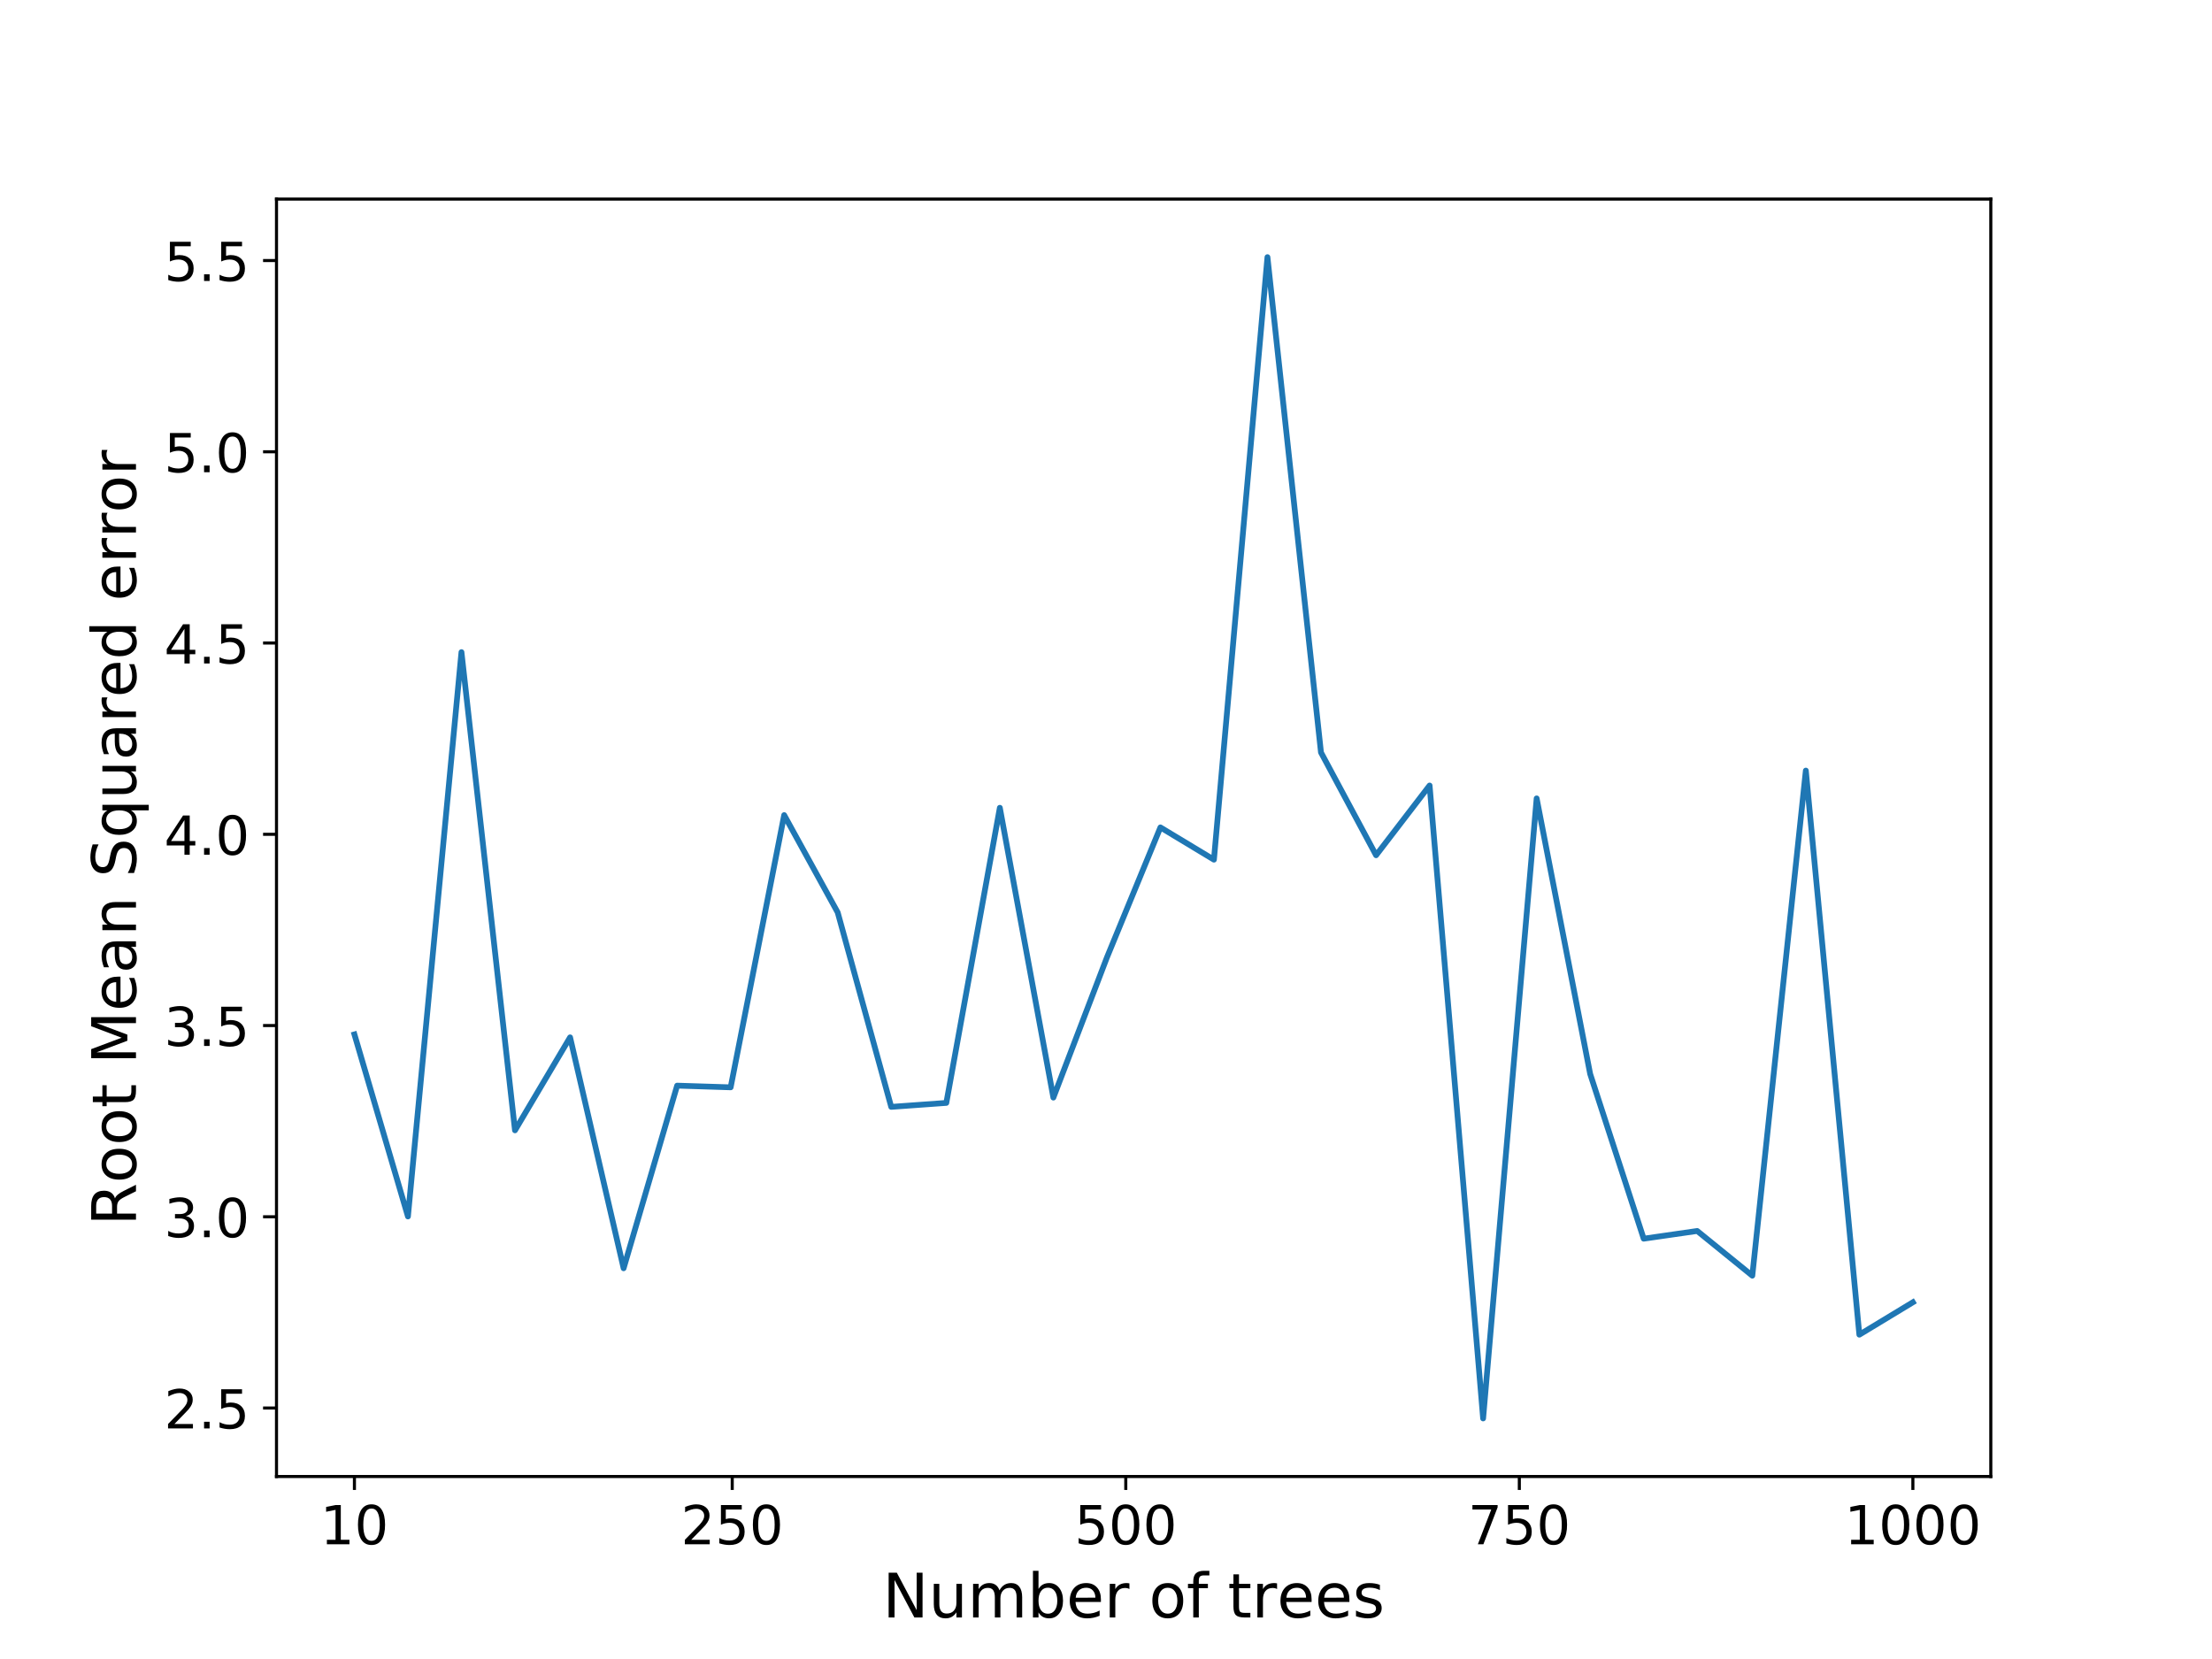
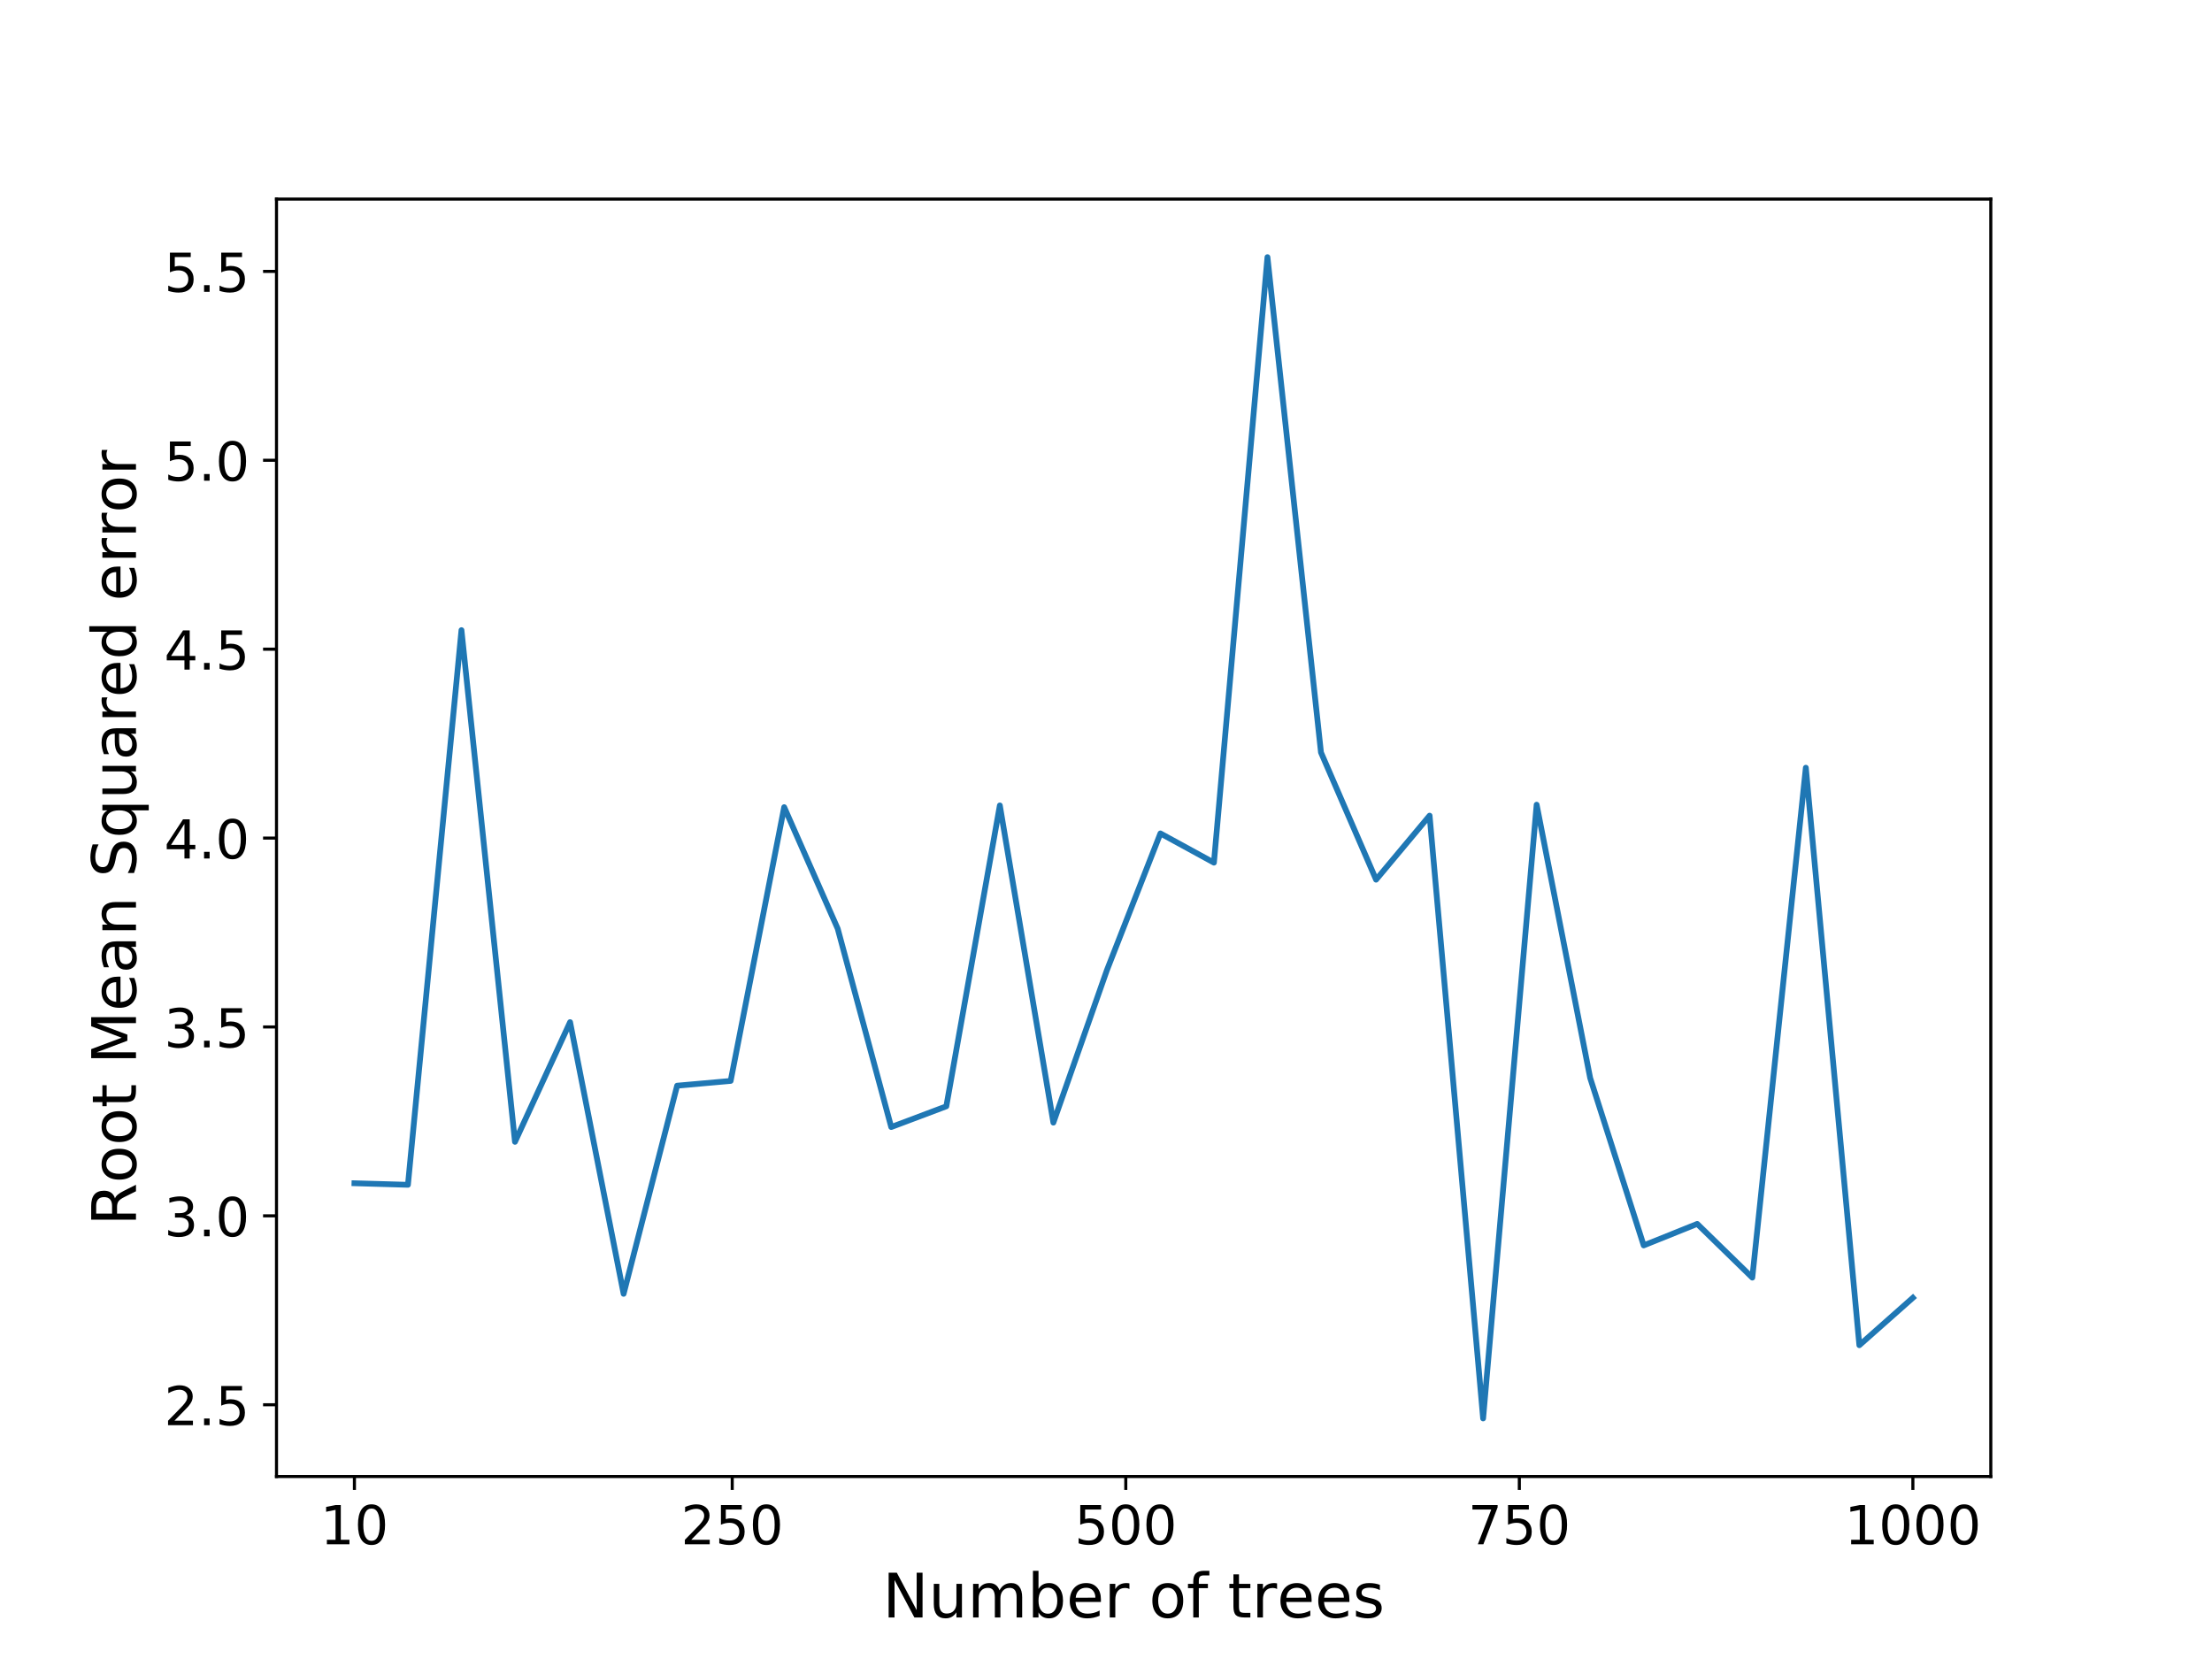
<svg xmlns="http://www.w3.org/2000/svg" xmlns:xlink="http://www.w3.org/1999/xlink" height="432pt" version="1.1" viewBox="0 0 576 432" width="576pt">
  <defs>
    <style type="text/css">
*{stroke-linecap:butt;stroke-linejoin:round;}
  </style>
  </defs>
  <g id="figure_1">
    <g id="patch_1">
      <path d="M 0 432  L 576 432  L 576 0  L 0 0  z " style="fill:#ffffff;" />
    </g>
    <g id="axes_1">
      <g id="patch_2">
        <path d="M 72 384.48  L 518.4 384.48  L 518.4 51.84  L 72 51.84  z " style="fill:#ffffff;" />
      </g>
      <g id="matplotlib.axis_1">
        <g id="xtick_1">
          <g id="line2d_1">
            <defs>
-               <path d="M 0 0  L 0 3.5  " id="mf91e11b153" style="stroke:#000000;stroke-width:0.8;" />
-             </defs>
-             <g>
-               <use style="stroke:#000000;stroke-width:0.8;" x="92.291" xlink:href="#mf91e11b153" y="384.48" />
+               <path d="M 0 0  L 0 3.5  " id="m189cc43e17" style="stroke:#000000;stroke-width:0.8;" />
+             </defs>
+             <g>
+               <use style="stroke:#000000;stroke-width:0.8;" x="92.291" xlink:href="#m189cc43e17" y="384.48" />
            </g>
          </g>
          <g id="text_1">
            <defs>
              <path d="M 12.406 8.297  L 28.516 8.297  L 28.516 63.922  L 10.984 60.406  L 10.984 69.391  L 28.422 72.906  L 38.281 72.906  L 38.281 8.297  L 54.391 8.297  L 54.391 0  L 12.406 0  z " id="DejaVuSans-49" />
              <path d="M 31.781 66.406  Q 24.172 66.406 20.328 58.906  Q 16.5 51.422 16.5 36.375  Q 16.5 21.391 20.328 13.891  Q 24.172 6.391 31.781 6.391  Q 39.453 6.391 43.281 13.891  Q 47.125 21.391 47.125 36.375  Q 47.125 51.422 43.281 58.906  Q 39.453 66.406 31.781 66.406  z M 31.781 74.219  Q 44.047 74.219 50.516 64.516  Q 56.984 54.828 56.984 36.375  Q 56.984 17.969 50.516 8.266  Q 44.047 -1.422 31.781 -1.422  Q 19.531 -1.422 13.062 8.266  Q 6.594 17.969 6.594 36.375  Q 6.594 54.828 13.062 64.516  Q 19.531 74.219 31.781 74.219  z " id="DejaVuSans-48" />
            </defs>
            <g transform="translate(83.38341 402.1178)scale(0.14 -0.14)">
              <use xlink:href="#DejaVuSans-49" />
              <use x="63.623" xlink:href="#DejaVuSans-48" />
            </g>
          </g>
        </g>
        <g id="xtick_2">
          <g id="line2d_2">
            <g>
-               <use style="stroke:#000000;stroke-width:0.8;" x="190.671" xlink:href="#mf91e11b153" y="384.48" />
+               <use style="stroke:#000000;stroke-width:0.8;" x="190.671" xlink:href="#m189cc43e17" y="384.48" />
            </g>
          </g>
          <g id="text_2">
            <defs>
              <path d="M 19.188 8.297  L 53.609 8.297  L 53.609 0  L 7.328 0  L 7.328 8.297  Q 12.938 14.109 22.625 23.891  Q 32.328 33.688 34.812 36.531  Q 39.547 41.844 41.422 45.531  Q 43.312 49.219 43.312 52.781  Q 43.312 58.594 39.234 62.25  Q 35.156 65.922 28.609 65.922  Q 23.969 65.922 18.812 64.312  Q 13.672 62.703 7.812 59.422  L 7.812 69.391  Q 13.766 71.781 18.938 73  Q 24.125 74.219 28.422 74.219  Q 39.75 74.219 46.484 68.547  Q 53.219 62.891 53.219 53.422  Q 53.219 48.922 51.531 44.891  Q 49.859 40.875 45.406 35.406  Q 44.188 33.984 37.641 27.219  Q 31.109 20.453 19.188 8.297  z " id="DejaVuSans-50" />
              <path d="M 10.797 72.906  L 49.516 72.906  L 49.516 64.594  L 19.828 64.594  L 19.828 46.734  Q 21.969 47.469 24.109 47.828  Q 26.266 48.188 28.422 48.188  Q 40.625 48.188 47.75 41.5  Q 54.891 34.812 54.891 23.391  Q 54.891 11.625 47.562 5.094  Q 40.234 -1.422 26.906 -1.422  Q 22.312 -1.422 17.547 -0.641  Q 12.797 0.141 7.719 1.703  L 7.719 11.625  Q 12.109 9.234 16.797 8.062  Q 21.484 6.891 26.703 6.891  Q 35.156 6.891 40.078 11.328  Q 45.016 15.766 45.016 23.391  Q 45.016 31 40.078 35.438  Q 35.156 39.891 26.703 39.891  Q 22.75 39.891 18.812 39.016  Q 14.891 38.141 10.797 36.281  z " id="DejaVuSans-53" />
            </defs>
            <g transform="translate(177.3098 402.1178)scale(0.14 -0.14)">
              <use xlink:href="#DejaVuSans-50" />
              <use x="63.623" xlink:href="#DejaVuSans-53" />
              <use x="127.246" xlink:href="#DejaVuSans-48" />
            </g>
          </g>
        </g>
        <g id="xtick_3">
          <g id="line2d_3">
            <g>
-               <use style="stroke:#000000;stroke-width:0.8;" x="293.15" xlink:href="#mf91e11b153" y="384.48" />
+               <use style="stroke:#000000;stroke-width:0.8;" x="293.15" xlink:href="#m189cc43e17" y="384.48" />
            </g>
          </g>
          <g id="text_3">
            <g transform="translate(279.7892 402.1178)scale(0.14 -0.14)">
              <use xlink:href="#DejaVuSans-53" />
              <use x="63.623" xlink:href="#DejaVuSans-48" />
              <use x="127.246" xlink:href="#DejaVuSans-48" />
            </g>
          </g>
        </g>
        <g id="xtick_4">
          <g id="line2d_4">
            <g>
-               <use style="stroke:#000000;stroke-width:0.8;" x="395.63" xlink:href="#mf91e11b153" y="384.48" />
+               <use style="stroke:#000000;stroke-width:0.8;" x="395.63" xlink:href="#m189cc43e17" y="384.48" />
            </g>
          </g>
          <g id="text_4">
            <defs>
              <path d="M 8.203 72.906  L 55.078 72.906  L 55.078 68.703  L 28.609 0  L 18.312 0  L 43.219 64.594  L 8.203 64.594  z " id="DejaVuSans-55" />
            </defs>
            <g transform="translate(382.2685 402.1178)scale(0.14 -0.14)">
              <use xlink:href="#DejaVuSans-55" />
              <use x="63.623" xlink:href="#DejaVuSans-53" />
              <use x="127.246" xlink:href="#DejaVuSans-48" />
            </g>
          </g>
        </g>
        <g id="xtick_5">
          <g id="line2d_5">
            <g>
-               <use style="stroke:#000000;stroke-width:0.8;" x="498.109" xlink:href="#mf91e11b153" y="384.48" />
+               <use style="stroke:#000000;stroke-width:0.8;" x="498.109" xlink:href="#m189cc43e17" y="384.48" />
            </g>
          </g>
          <g id="text_5">
            <g transform="translate(480.2941 402.1178)scale(0.14 -0.14)">
              <use xlink:href="#DejaVuSans-49" />
              <use x="63.623" xlink:href="#DejaVuSans-48" />
              <use x="127.246" xlink:href="#DejaVuSans-48" />
              <use x="190.869" xlink:href="#DejaVuSans-48" />
            </g>
          </g>
        </g>
        <g id="text_6">
          <defs>
            <path d="M 9.812 72.906  L 23.094 72.906  L 55.422 11.922  L 55.422 72.906  L 64.984 72.906  L 64.984 0  L 51.703 0  L 19.391 60.984  L 19.391 0  L 9.812 0  z " id="DejaVuSans-78" />
            <path d="M 8.5 21.578  L 8.5 54.688  L 17.484 54.688  L 17.484 21.922  Q 17.484 14.156 20.5 10.266  Q 23.531 6.391 29.594 6.391  Q 36.859 6.391 41.078 11.031  Q 45.312 15.672 45.312 23.688  L 45.312 54.688  L 54.297 54.688  L 54.297 0  L 45.312 0  L 45.312 8.406  Q 42.047 3.422 37.719 1  Q 33.406 -1.422 27.688 -1.422  Q 18.266 -1.422 13.375 4.438  Q 8.5 10.297 8.5 21.578  z M 31.109 56  z " id="DejaVuSans-117" />
            <path d="M 52 44.188  Q 55.375 50.25 60.062 53.125  Q 64.75 56 71.094 56  Q 79.641 56 84.281 50.016  Q 88.922 44.047 88.922 33.016  L 88.922 0  L 79.891 0  L 79.891 32.719  Q 79.891 40.578 77.094 44.375  Q 74.312 48.188 68.609 48.188  Q 61.625 48.188 57.562 43.547  Q 53.516 38.922 53.516 30.906  L 53.516 0  L 44.484 0  L 44.484 32.719  Q 44.484 40.625 41.703 44.406  Q 38.922 48.188 33.109 48.188  Q 26.219 48.188 22.156 43.531  Q 18.109 38.875 18.109 30.906  L 18.109 0  L 9.078 0  L 9.078 54.688  L 18.109 54.688  L 18.109 46.188  Q 21.188 51.219 25.484 53.609  Q 29.781 56 35.688 56  Q 41.656 56 45.828 52.969  Q 50 49.953 52 44.188  z " id="DejaVuSans-109" />
            <path d="M 48.688 27.297  Q 48.688 37.203 44.609 42.844  Q 40.531 48.484 33.406 48.484  Q 26.266 48.484 22.188 42.844  Q 18.109 37.203 18.109 27.297  Q 18.109 17.391 22.188 11.75  Q 26.266 6.109 33.406 6.109  Q 40.531 6.109 44.609 11.75  Q 48.688 17.391 48.688 27.297  z M 18.109 46.391  Q 20.953 51.266 25.266 53.625  Q 29.594 56 35.594 56  Q 45.562 56 51.781 48.094  Q 58.016 40.188 58.016 27.297  Q 58.016 14.406 51.781 6.484  Q 45.562 -1.422 35.594 -1.422  Q 29.594 -1.422 25.266 0.953  Q 20.953 3.328 18.109 8.203  L 18.109 0  L 9.078 0  L 9.078 75.984  L 18.109 75.984  z " id="DejaVuSans-98" />
            <path d="M 56.203 29.594  L 56.203 25.203  L 14.891 25.203  Q 15.484 15.922 20.484 11.062  Q 25.484 6.203 34.422 6.203  Q 39.594 6.203 44.453 7.469  Q 49.312 8.734 54.109 11.281  L 54.109 2.781  Q 49.266 0.734 44.188 -0.344  Q 39.109 -1.422 33.891 -1.422  Q 20.797 -1.422 13.156 6.188  Q 5.516 13.812 5.516 26.812  Q 5.516 40.234 12.766 48.109  Q 20.016 56 32.328 56  Q 43.359 56 49.781 48.891  Q 56.203 41.797 56.203 29.594  z M 47.219 32.234  Q 47.125 39.594 43.094 43.984  Q 39.062 48.391 32.422 48.391  Q 24.906 48.391 20.391 44.141  Q 15.875 39.891 15.188 32.172  z " id="DejaVuSans-101" />
            <path d="M 41.109 46.297  Q 39.594 47.172 37.812 47.578  Q 36.031 48 33.891 48  Q 26.266 48 22.188 43.047  Q 18.109 38.094 18.109 28.812  L 18.109 0  L 9.078 0  L 9.078 54.688  L 18.109 54.688  L 18.109 46.188  Q 20.953 51.172 25.484 53.578  Q 30.031 56 36.531 56  Q 37.453 56 38.578 55.875  Q 39.703 55.766 41.062 55.516  z " id="DejaVuSans-114" />
            <path id="DejaVuSans-32" />
            <path d="M 30.609 48.391  Q 23.391 48.391 19.188 42.75  Q 14.984 37.109 14.984 27.297  Q 14.984 17.484 19.156 11.844  Q 23.344 6.203 30.609 6.203  Q 37.797 6.203 41.984 11.859  Q 46.188 17.531 46.188 27.297  Q 46.188 37.016 41.984 42.703  Q 37.797 48.391 30.609 48.391  z M 30.609 56  Q 42.328 56 49.016 48.375  Q 55.719 40.766 55.719 27.297  Q 55.719 13.875 49.016 6.219  Q 42.328 -1.422 30.609 -1.422  Q 18.844 -1.422 12.172 6.219  Q 5.516 13.875 5.516 27.297  Q 5.516 40.766 12.172 48.375  Q 18.844 56 30.609 56  z " id="DejaVuSans-111" />
            <path d="M 37.109 75.984  L 37.109 68.5  L 28.516 68.5  Q 23.688 68.5 21.797 66.547  Q 19.922 64.594 19.922 59.516  L 19.922 54.688  L 34.719 54.688  L 34.719 47.703  L 19.922 47.703  L 19.922 0  L 10.891 0  L 10.891 47.703  L 2.297 47.703  L 2.297 54.688  L 10.891 54.688  L 10.891 58.5  Q 10.891 67.625 15.141 71.797  Q 19.391 75.984 28.609 75.984  z " id="DejaVuSans-102" />
            <path d="M 18.312 70.219  L 18.312 54.688  L 36.812 54.688  L 36.812 47.703  L 18.312 47.703  L 18.312 18.016  Q 18.312 11.328 20.141 9.422  Q 21.969 7.516 27.594 7.516  L 36.812 7.516  L 36.812 0  L 27.594 0  Q 17.188 0 13.234 3.875  Q 9.281 7.766 9.281 18.016  L 9.281 47.703  L 2.688 47.703  L 2.688 54.688  L 9.281 54.688  L 9.281 70.219  z " id="DejaVuSans-116" />
            <path d="M 44.281 53.078  L 44.281 44.578  Q 40.484 46.531 36.375 47.5  Q 32.281 48.484 27.875 48.484  Q 21.188 48.484 17.844 46.438  Q 14.5 44.391 14.5 40.281  Q 14.5 37.156 16.891 35.375  Q 19.281 33.594 26.516 31.984  L 29.594 31.297  Q 39.156 29.25 43.188 25.516  Q 47.219 21.781 47.219 15.094  Q 47.219 7.469 41.188 3.016  Q 35.156 -1.422 24.609 -1.422  Q 20.219 -1.422 15.453 -0.562  Q 10.688 0.297 5.422 2  L 5.422 11.281  Q 10.406 8.688 15.234 7.391  Q 20.062 6.109 24.812 6.109  Q 31.156 6.109 34.562 8.281  Q 37.984 10.453 37.984 14.406  Q 37.984 18.062 35.516 20.016  Q 33.062 21.969 24.703 23.781  L 21.578 24.516  Q 13.234 26.266 9.516 29.906  Q 5.812 33.547 5.812 39.891  Q 5.812 47.609 11.281 51.797  Q 16.75 56 26.812 56  Q 31.781 56 36.172 55.266  Q 40.578 54.547 44.281 53.078  z " id="DejaVuSans-115" />
          </defs>
          <g transform="translate(229.8313 421.1869)scale(0.16 -0.16)">
            <use xlink:href="#DejaVuSans-78" />
            <use x="74.805" xlink:href="#DejaVuSans-117" />
            <use x="138.184" xlink:href="#DejaVuSans-109" />
            <use x="235.596" xlink:href="#DejaVuSans-98" />
            <use x="299.072" xlink:href="#DejaVuSans-101" />
            <use x="360.596" xlink:href="#DejaVuSans-114" />
            <use x="401.709" xlink:href="#DejaVuSans-32" />
            <use x="433.496" xlink:href="#DejaVuSans-111" />
            <use x="494.678" xlink:href="#DejaVuSans-102" />
            <use x="529.883" xlink:href="#DejaVuSans-32" />
            <use x="561.67" xlink:href="#DejaVuSans-116" />
            <use x="600.879" xlink:href="#DejaVuSans-114" />
            <use x="641.961" xlink:href="#DejaVuSans-101" />
            <use x="703.484" xlink:href="#DejaVuSans-101" />
            <use x="765.008" xlink:href="#DejaVuSans-115" />
          </g>
        </g>
      </g>
      <g id="matplotlib.axis_2">
        <g id="ytick_1">
          <g id="line2d_6">
            <defs>
-               <path d="M 0 0  L -3.5 0  " id="ma4c4a37b75" style="stroke:#000000;stroke-width:0.8;" />
-             </defs>
-             <g>
-               <use style="stroke:#000000;stroke-width:0.8;" x="72" xlink:href="#ma4c4a37b75" y="366.643" />
+               <path d="M 0 0  L -3.5 0  " id="m67722e58ac" style="stroke:#000000;stroke-width:0.8;" />
+             </defs>
+             <g>
+               <use style="stroke:#000000;stroke-width:0.8;" x="72" xlink:href="#m67722e58ac" y="365.794" />
            </g>
          </g>
          <g id="text_7">
            <defs>
              <path d="M 10.688 12.406  L 21 12.406  L 21 0  L 10.688 0  z " id="DejaVuSans-46" />
            </defs>
-             <g transform="translate(42.73562 371.9615)scale(0.14 -0.14)">
+             <g transform="translate(42.73562 371.1127)scale(0.14 -0.14)">
              <use xlink:href="#DejaVuSans-50" />
              <use x="63.623" xlink:href="#DejaVuSans-46" />
              <use x="95.41" xlink:href="#DejaVuSans-53" />
            </g>
          </g>
        </g>
        <g id="ytick_2">
          <g id="line2d_7">
            <g>
-               <use style="stroke:#000000;stroke-width:0.8;" x="72" xlink:href="#ma4c4a37b75" y="316.843" />
+               <use style="stroke:#000000;stroke-width:0.8;" x="72" xlink:href="#m67722e58ac" y="316.606" />
            </g>
          </g>
          <g id="text_8">
            <defs>
              <path d="M 40.578 39.312  Q 47.656 37.797 51.625 33  Q 55.609 28.219 55.609 21.188  Q 55.609 10.406 48.188 4.484  Q 40.766 -1.422 27.094 -1.422  Q 22.516 -1.422 17.656 -0.516  Q 12.797 0.391 7.625 2.203  L 7.625 11.719  Q 11.719 9.328 16.594 8.109  Q 21.484 6.891 26.812 6.891  Q 36.078 6.891 40.938 10.547  Q 45.797 14.203 45.797 21.188  Q 45.797 27.641 41.281 31.266  Q 36.766 34.906 28.719 34.906  L 20.219 34.906  L 20.219 43.016  L 29.109 43.016  Q 36.375 43.016 40.234 45.922  Q 44.094 48.828 44.094 54.297  Q 44.094 59.906 40.109 62.906  Q 36.141 65.922 28.719 65.922  Q 24.656 65.922 20.016 65.031  Q 15.375 64.156 9.812 62.312  L 9.812 71.094  Q 15.438 72.656 20.344 73.438  Q 25.25 74.219 29.594 74.219  Q 40.828 74.219 47.359 69.109  Q 53.906 64.016 53.906 55.328  Q 53.906 49.266 50.438 45.094  Q 46.969 40.922 40.578 39.312  z " id="DejaVuSans-51" />
            </defs>
-             <g transform="translate(42.73562 322.1623)scale(0.14 -0.14)">
+             <g transform="translate(42.73562 321.9253)scale(0.14 -0.14)">
              <use xlink:href="#DejaVuSans-51" />
              <use x="63.623" xlink:href="#DejaVuSans-46" />
              <use x="95.41" xlink:href="#DejaVuSans-48" />
            </g>
          </g>
        </g>
        <g id="ytick_3">
          <g id="line2d_8">
            <g>
-               <use style="stroke:#000000;stroke-width:0.8;" x="72" xlink:href="#ma4c4a37b75" y="267.044" />
+               <use style="stroke:#000000;stroke-width:0.8;" x="72" xlink:href="#m67722e58ac" y="267.419" />
            </g>
          </g>
          <g id="text_9">
-             <g transform="translate(42.73562 272.3632)scale(0.14 -0.14)">
+             <g transform="translate(42.73562 272.7379)scale(0.14 -0.14)">
              <use xlink:href="#DejaVuSans-51" />
              <use x="63.623" xlink:href="#DejaVuSans-46" />
              <use x="95.41" xlink:href="#DejaVuSans-53" />
            </g>
          </g>
        </g>
        <g id="ytick_4">
          <g id="line2d_9">
            <g>
-               <use style="stroke:#000000;stroke-width:0.8;" x="72" xlink:href="#ma4c4a37b75" y="217.245" />
+               <use style="stroke:#000000;stroke-width:0.8;" x="72" xlink:href="#m67722e58ac" y="218.232" />
            </g>
          </g>
          <g id="text_10">
            <defs>
              <path d="M 37.797 64.312  L 12.891 25.391  L 37.797 25.391  z M 35.203 72.906  L 47.609 72.906  L 47.609 25.391  L 58.016 25.391  L 58.016 17.188  L 47.609 17.188  L 47.609 0  L 37.797 0  L 37.797 17.188  L 4.891 17.188  L 4.891 26.703  z " id="DejaVuSans-52" />
            </defs>
-             <g transform="translate(42.73562 222.564)scale(0.14 -0.14)">
+             <g transform="translate(42.73562 223.5505)scale(0.14 -0.14)">
              <use xlink:href="#DejaVuSans-52" />
              <use x="63.623" xlink:href="#DejaVuSans-46" />
              <use x="95.41" xlink:href="#DejaVuSans-48" />
            </g>
          </g>
        </g>
        <g id="ytick_5">
          <g id="line2d_10">
            <g>
-               <use style="stroke:#000000;stroke-width:0.8;" x="72" xlink:href="#ma4c4a37b75" y="167.446" />
+               <use style="stroke:#000000;stroke-width:0.8;" x="72" xlink:href="#m67722e58ac" y="169.044" />
            </g>
          </g>
          <g id="text_11">
-             <g transform="translate(42.73562 172.7648)scale(0.14 -0.14)">
+             <g transform="translate(42.73562 174.3631)scale(0.14 -0.14)">
              <use xlink:href="#DejaVuSans-52" />
              <use x="63.623" xlink:href="#DejaVuSans-46" />
              <use x="95.41" xlink:href="#DejaVuSans-53" />
            </g>
          </g>
        </g>
        <g id="ytick_6">
          <g id="line2d_11">
            <g>
-               <use style="stroke:#000000;stroke-width:0.8;" x="72" xlink:href="#ma4c4a37b75" y="117.647" />
+               <use style="stroke:#000000;stroke-width:0.8;" x="72" xlink:href="#m67722e58ac" y="119.857" />
            </g>
          </g>
          <g id="text_12">
-             <g transform="translate(42.73562 122.9656)scale(0.14 -0.14)">
+             <g transform="translate(42.73562 125.1757)scale(0.14 -0.14)">
              <use xlink:href="#DejaVuSans-53" />
              <use x="63.623" xlink:href="#DejaVuSans-46" />
              <use x="95.41" xlink:href="#DejaVuSans-48" />
            </g>
          </g>
        </g>
        <g id="ytick_7">
          <g id="line2d_12">
            <g>
-               <use style="stroke:#000000;stroke-width:0.8;" x="72" xlink:href="#ma4c4a37b75" y="67.848" />
+               <use style="stroke:#000000;stroke-width:0.8;" x="72" xlink:href="#m67722e58ac" y="70.669" />
            </g>
          </g>
          <g id="text_13">
-             <g transform="translate(42.73562 73.16647)scale(0.14 -0.14)">
+             <g transform="translate(42.73562 75.98834)scale(0.14 -0.14)">
              <use xlink:href="#DejaVuSans-53" />
              <use x="63.623" xlink:href="#DejaVuSans-46" />
              <use x="95.41" xlink:href="#DejaVuSans-53" />
            </g>
          </g>
        </g>
        <g id="text_14">
          <defs>
            <path d="M 44.391 34.188  Q 47.562 33.109 50.562 29.594  Q 53.562 26.078 56.594 19.922  L 66.609 0  L 56 0  L 46.688 18.703  Q 43.062 26.031 39.672 28.422  Q 36.281 30.812 30.422 30.812  L 19.672 30.812  L 19.672 0  L 9.812 0  L 9.812 72.906  L 32.078 72.906  Q 44.578 72.906 50.734 67.672  Q 56.891 62.453 56.891 51.906  Q 56.891 45.016 53.688 40.469  Q 50.484 35.938 44.391 34.188  z M 19.672 64.797  L 19.672 38.922  L 32.078 38.922  Q 39.203 38.922 42.844 42.219  Q 46.484 45.516 46.484 51.906  Q 46.484 58.297 42.844 61.547  Q 39.203 64.797 32.078 64.797  z " id="DejaVuSans-82" />
            <path d="M 9.812 72.906  L 24.516 72.906  L 43.109 23.297  L 61.812 72.906  L 76.516 72.906  L 76.516 0  L 66.891 0  L 66.891 64.016  L 48.094 14.016  L 38.188 14.016  L 19.391 64.016  L 19.391 0  L 9.812 0  z " id="DejaVuSans-77" />
            <path d="M 34.281 27.484  Q 23.391 27.484 19.188 25  Q 14.984 22.516 14.984 16.5  Q 14.984 11.719 18.141 8.906  Q 21.297 6.109 26.703 6.109  Q 34.188 6.109 38.703 11.406  Q 43.219 16.703 43.219 25.484  L 43.219 27.484  z M 52.203 31.203  L 52.203 0  L 43.219 0  L 43.219 8.297  Q 40.141 3.328 35.547 0.953  Q 30.953 -1.422 24.312 -1.422  Q 15.922 -1.422 10.953 3.297  Q 6 8.016 6 15.922  Q 6 25.141 12.172 29.828  Q 18.359 34.516 30.609 34.516  L 43.219 34.516  L 43.219 35.406  Q 43.219 41.609 39.141 45  Q 35.062 48.391 27.688 48.391  Q 23 48.391 18.547 47.266  Q 14.109 46.141 10.016 43.891  L 10.016 52.203  Q 14.938 54.109 19.578 55.047  Q 24.219 56 28.609 56  Q 40.484 56 46.344 49.844  Q 52.203 43.703 52.203 31.203  z " id="DejaVuSans-97" />
            <path d="M 54.891 33.016  L 54.891 0  L 45.906 0  L 45.906 32.719  Q 45.906 40.484 42.875 44.328  Q 39.844 48.188 33.797 48.188  Q 26.516 48.188 22.312 43.547  Q 18.109 38.922 18.109 30.906  L 18.109 0  L 9.078 0  L 9.078 54.688  L 18.109 54.688  L 18.109 46.188  Q 21.344 51.125 25.703 53.562  Q 30.078 56 35.797 56  Q 45.219 56 50.047 50.172  Q 54.891 44.344 54.891 33.016  z " id="DejaVuSans-110" />
            <path d="M 53.516 70.516  L 53.516 60.891  Q 47.906 63.578 42.922 64.891  Q 37.938 66.219 33.297 66.219  Q 25.25 66.219 20.875 63.094  Q 16.5 59.969 16.5 54.203  Q 16.5 49.359 19.406 46.891  Q 22.312 44.438 30.422 42.922  L 36.375 41.703  Q 47.406 39.594 52.656 34.297  Q 57.906 29 57.906 20.125  Q 57.906 9.516 50.797 4.047  Q 43.703 -1.422 29.984 -1.422  Q 24.812 -1.422 18.969 -0.25  Q 13.141 0.922 6.891 3.219  L 6.891 13.375  Q 12.891 10.016 18.656 8.297  Q 24.422 6.594 29.984 6.594  Q 38.422 6.594 43.016 9.906  Q 47.609 13.234 47.609 19.391  Q 47.609 24.75 44.312 27.781  Q 41.016 30.812 33.5 32.328  L 27.484 33.5  Q 16.453 35.688 11.516 40.375  Q 6.594 45.062 6.594 53.422  Q 6.594 63.094 13.406 68.656  Q 20.219 74.219 32.172 74.219  Q 37.312 74.219 42.625 73.281  Q 47.953 72.359 53.516 70.516  z " id="DejaVuSans-83" />
            <path d="M 14.797 27.297  Q 14.797 17.391 18.875 11.75  Q 22.953 6.109 30.078 6.109  Q 37.203 6.109 41.297 11.75  Q 45.406 17.391 45.406 27.297  Q 45.406 37.203 41.297 42.844  Q 37.203 48.484 30.078 48.484  Q 22.953 48.484 18.875 42.844  Q 14.797 37.203 14.797 27.297  z M 45.406 8.203  Q 42.578 3.328 38.25 0.953  Q 33.938 -1.422 27.875 -1.422  Q 17.969 -1.422 11.734 6.484  Q 5.516 14.406 5.516 27.297  Q 5.516 40.188 11.734 48.094  Q 17.969 56 27.875 56  Q 33.938 56 38.25 53.625  Q 42.578 51.266 45.406 46.391  L 45.406 54.688  L 54.391 54.688  L 54.391 -20.797  L 45.406 -20.797  z " id="DejaVuSans-113" />
            <path d="M 45.406 46.391  L 45.406 75.984  L 54.391 75.984  L 54.391 0  L 45.406 0  L 45.406 8.203  Q 42.578 3.328 38.25 0.953  Q 33.938 -1.422 27.875 -1.422  Q 17.969 -1.422 11.734 6.484  Q 5.516 14.406 5.516 27.297  Q 5.516 40.188 11.734 48.094  Q 17.969 56 27.875 56  Q 33.938 56 38.25 53.625  Q 42.578 51.266 45.406 46.391  z M 14.797 27.297  Q 14.797 17.391 18.875 11.75  Q 22.953 6.109 30.078 6.109  Q 37.203 6.109 41.297 11.75  Q 45.406 17.391 45.406 27.297  Q 45.406 37.203 41.297 42.844  Q 37.203 48.484 30.078 48.484  Q 22.953 48.484 18.875 42.844  Q 14.797 37.203 14.797 27.297  z " id="DejaVuSans-100" />
          </defs>
          <g transform="translate(35.40812 319.1625)rotate(-90)scale(0.16 -0.16)">
            <use xlink:href="#DejaVuSans-82" />
            <use x="69.42" xlink:href="#DejaVuSans-111" />
            <use x="130.602" xlink:href="#DejaVuSans-111" />
            <use x="191.783" xlink:href="#DejaVuSans-116" />
            <use x="230.992" xlink:href="#DejaVuSans-32" />
            <use x="262.779" xlink:href="#DejaVuSans-77" />
            <use x="349.059" xlink:href="#DejaVuSans-101" />
            <use x="410.582" xlink:href="#DejaVuSans-97" />
            <use x="471.861" xlink:href="#DejaVuSans-110" />
            <use x="535.24" xlink:href="#DejaVuSans-32" />
            <use x="567.027" xlink:href="#DejaVuSans-83" />
            <use x="630.504" xlink:href="#DejaVuSans-113" />
            <use x="693.98" xlink:href="#DejaVuSans-117" />
            <use x="757.359" xlink:href="#DejaVuSans-97" />
            <use x="818.639" xlink:href="#DejaVuSans-114" />
            <use x="859.721" xlink:href="#DejaVuSans-101" />
            <use x="921.244" xlink:href="#DejaVuSans-100" />
            <use x="984.721" xlink:href="#DejaVuSans-32" />
            <use x="1016.508" xlink:href="#DejaVuSans-101" />
            <use x="1078.031" xlink:href="#DejaVuSans-114" />
            <use x="1119.129" xlink:href="#DejaVuSans-114" />
            <use x="1160.211" xlink:href="#DejaVuSans-111" />
            <use x="1221.393" xlink:href="#DejaVuSans-114" />
          </g>
        </g>
      </g>
      <g id="line2d_13">
-         <path clip-path="url(#p9710e6cd7d)" d="M 92.291 269.351  L 106.228 316.767  L 120.165 169.816  L 134.102 294.338  L 148.45 270.122  L 162.387 330.257  L 176.324 282.696  L 190.261 283.138  L 204.198 212.248  L 218.136 237.597  L 232.073 288.227  L 246.42 287.193  L 260.357 210.343  L 274.294 285.813  L 288.231 249.347  L 302.169 215.454  L 316.106 223.855  L 330.043 66.96  L 343.98 195.93  L 358.327 222.706  L 372.264 204.541  L 386.202 369.36  L 400.139 207.897  L 414.076 279.646  L 428.013 322.551  L 441.95 320.54  L 456.298 332.185  L 470.235 200.655  L 484.172 347.548  L 498.109 339.11  " style="fill:none;stroke:#1f77b4;stroke-linecap:square;stroke-width:1.5;" />
+         <path clip-path="url(#p2fe627c00f)" d="M 92.291 308.116  L 106.228 308.517  L 120.165 164.088  L 134.102 297.331  L 148.45 266.158  L 162.387 336.913  L 176.324 282.706  L 190.261 281.468  L 204.198 210.183  L 218.136 241.825  L 232.073 293.483  L 246.42 288.082  L 260.357 209.731  L 274.294 292.332  L 288.231 252.643  L 302.169 217.021  L 316.106 224.631  L 330.043 66.96  L 343.98 195.933  L 358.327 229.064  L 372.264 212.39  L 386.202 369.36  L 400.139 209.54  L 414.076 280.696  L 428.013 324.302  L 441.95 318.696  L 456.298 332.688  L 470.235 199.91  L 484.172 350.289  L 498.109 337.942  " style="fill:none;stroke:#1f77b4;stroke-linecap:square;stroke-width:1.5;" />
      </g>
      <g id="patch_3">
        <path d="M 72 384.48  L 72 51.84  " style="fill:none;stroke:#000000;stroke-linecap:square;stroke-linejoin:miter;stroke-width:0.8;" />
      </g>
      <g id="patch_4">
        <path d="M 518.4 384.48  L 518.4 51.84  " style="fill:none;stroke:#000000;stroke-linecap:square;stroke-linejoin:miter;stroke-width:0.8;" />
      </g>
      <g id="patch_5">
        <path d="M 72 384.48  L 518.4 384.48  " style="fill:none;stroke:#000000;stroke-linecap:square;stroke-linejoin:miter;stroke-width:0.8;" />
      </g>
      <g id="patch_6">
        <path d="M 72 51.84  L 518.4 51.84  " style="fill:none;stroke:#000000;stroke-linecap:square;stroke-linejoin:miter;stroke-width:0.8;" />
      </g>
    </g>
  </g>
  <defs>
-     <clipPath id="p9710e6cd7d">
+     <clipPath id="p2fe627c00f">
      <rect height="332.64" width="446.4" x="72" y="51.84" />
    </clipPath>
  </defs>
</svg>
